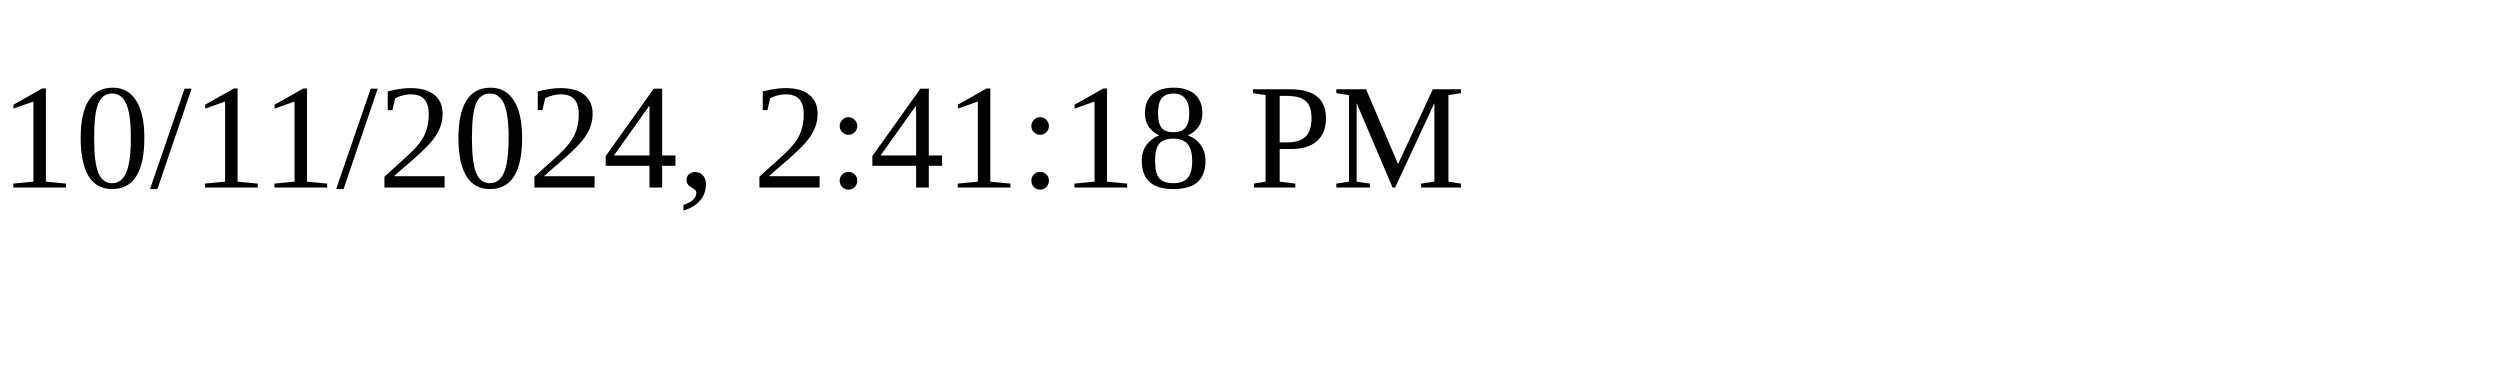
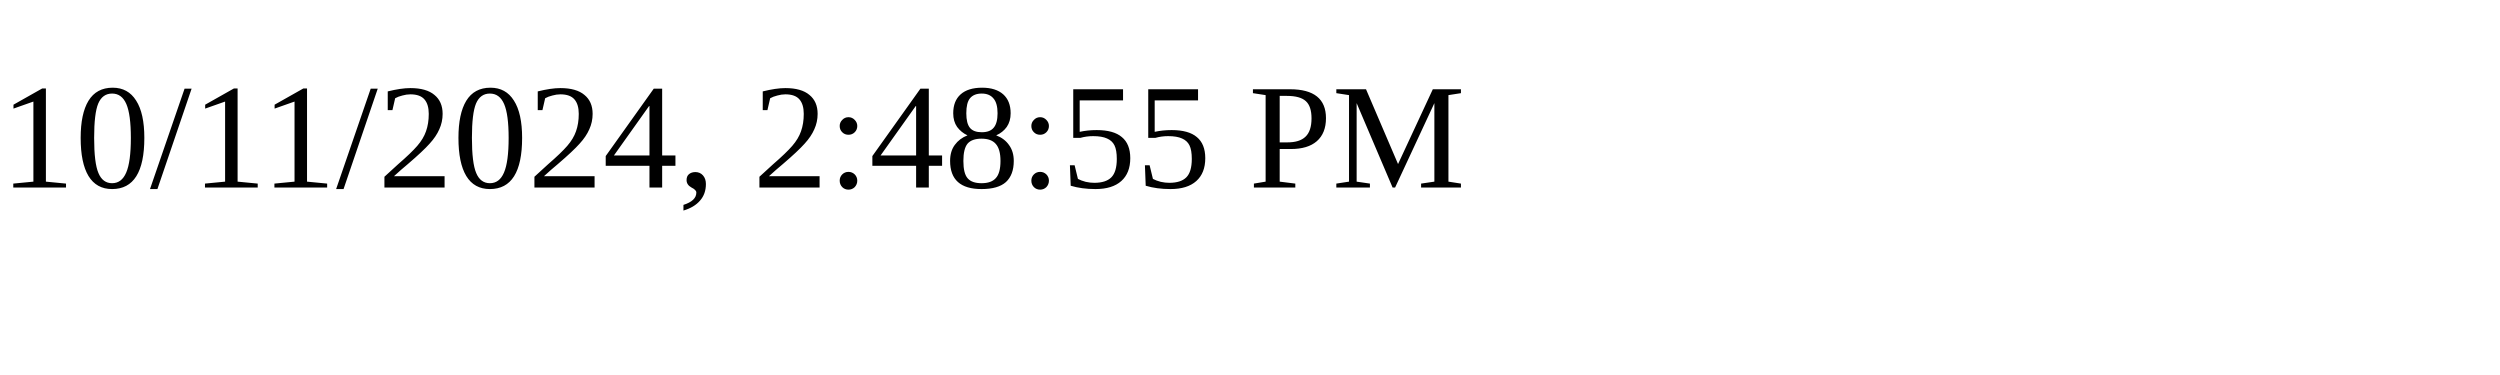
<svg xmlns="http://www.w3.org/2000/svg" height="30" width="200">
-   <text x="0" y="15">10/11/2024, 2:41:18 PM</text>
+   <text x="0" y="15">10/11/2024, 2:48:55 PM</text>
</svg>
